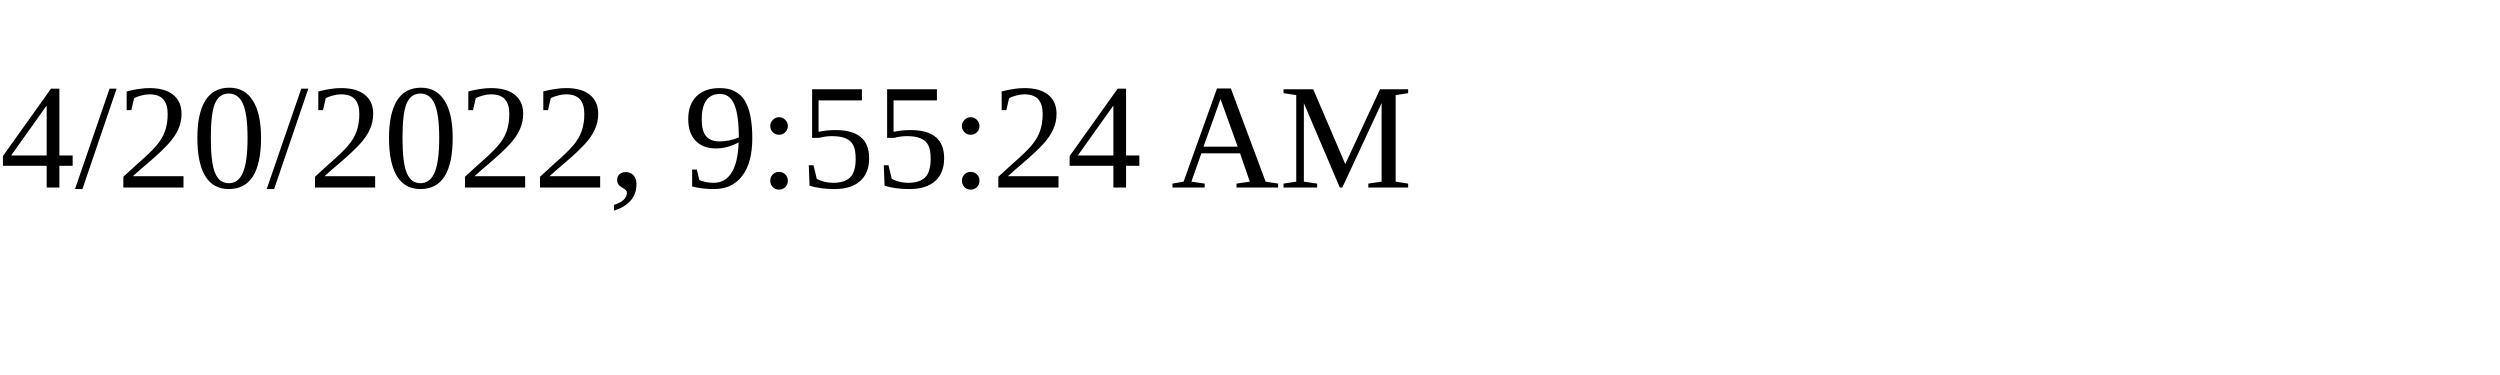
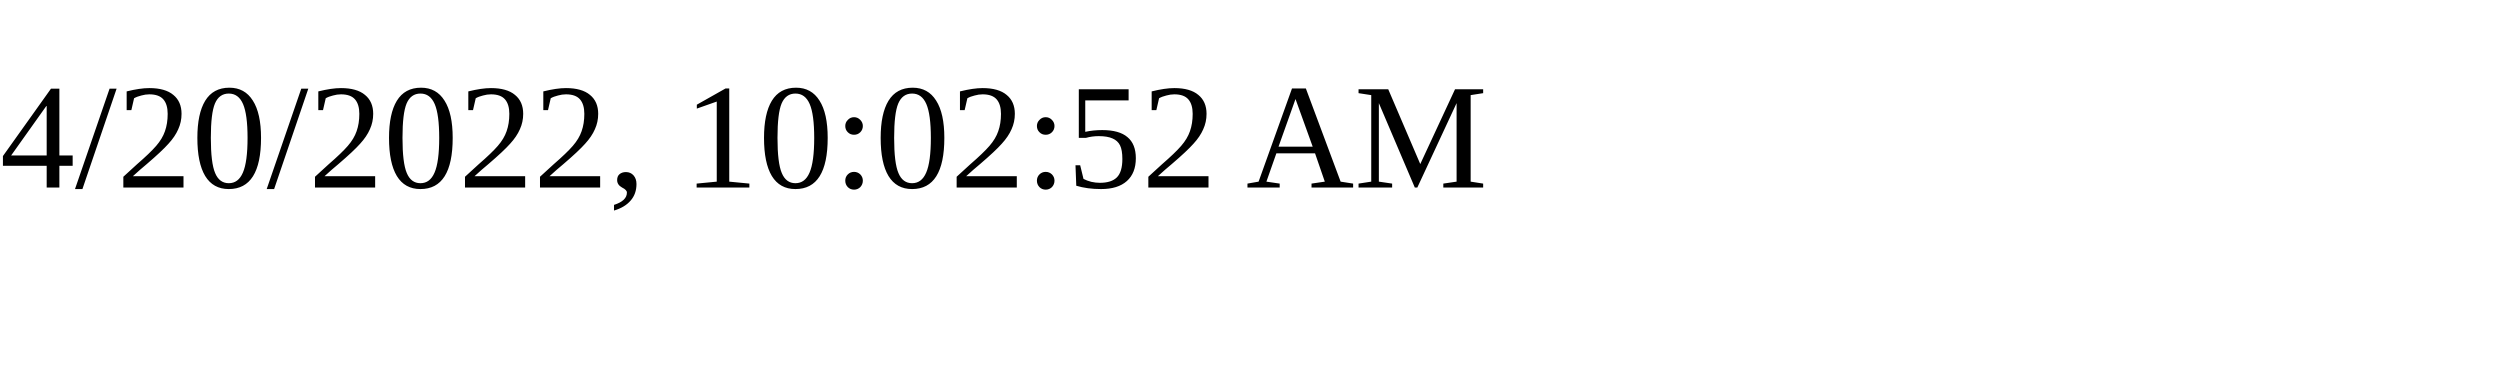
<svg xmlns="http://www.w3.org/2000/svg" height="30" width="200">
-   <text x="0" y="15">4/20/2022, 9:55:24 AM</text>
+   <text x="0" y="15">4/20/2022, 10:02:52 AM</text>
</svg>
